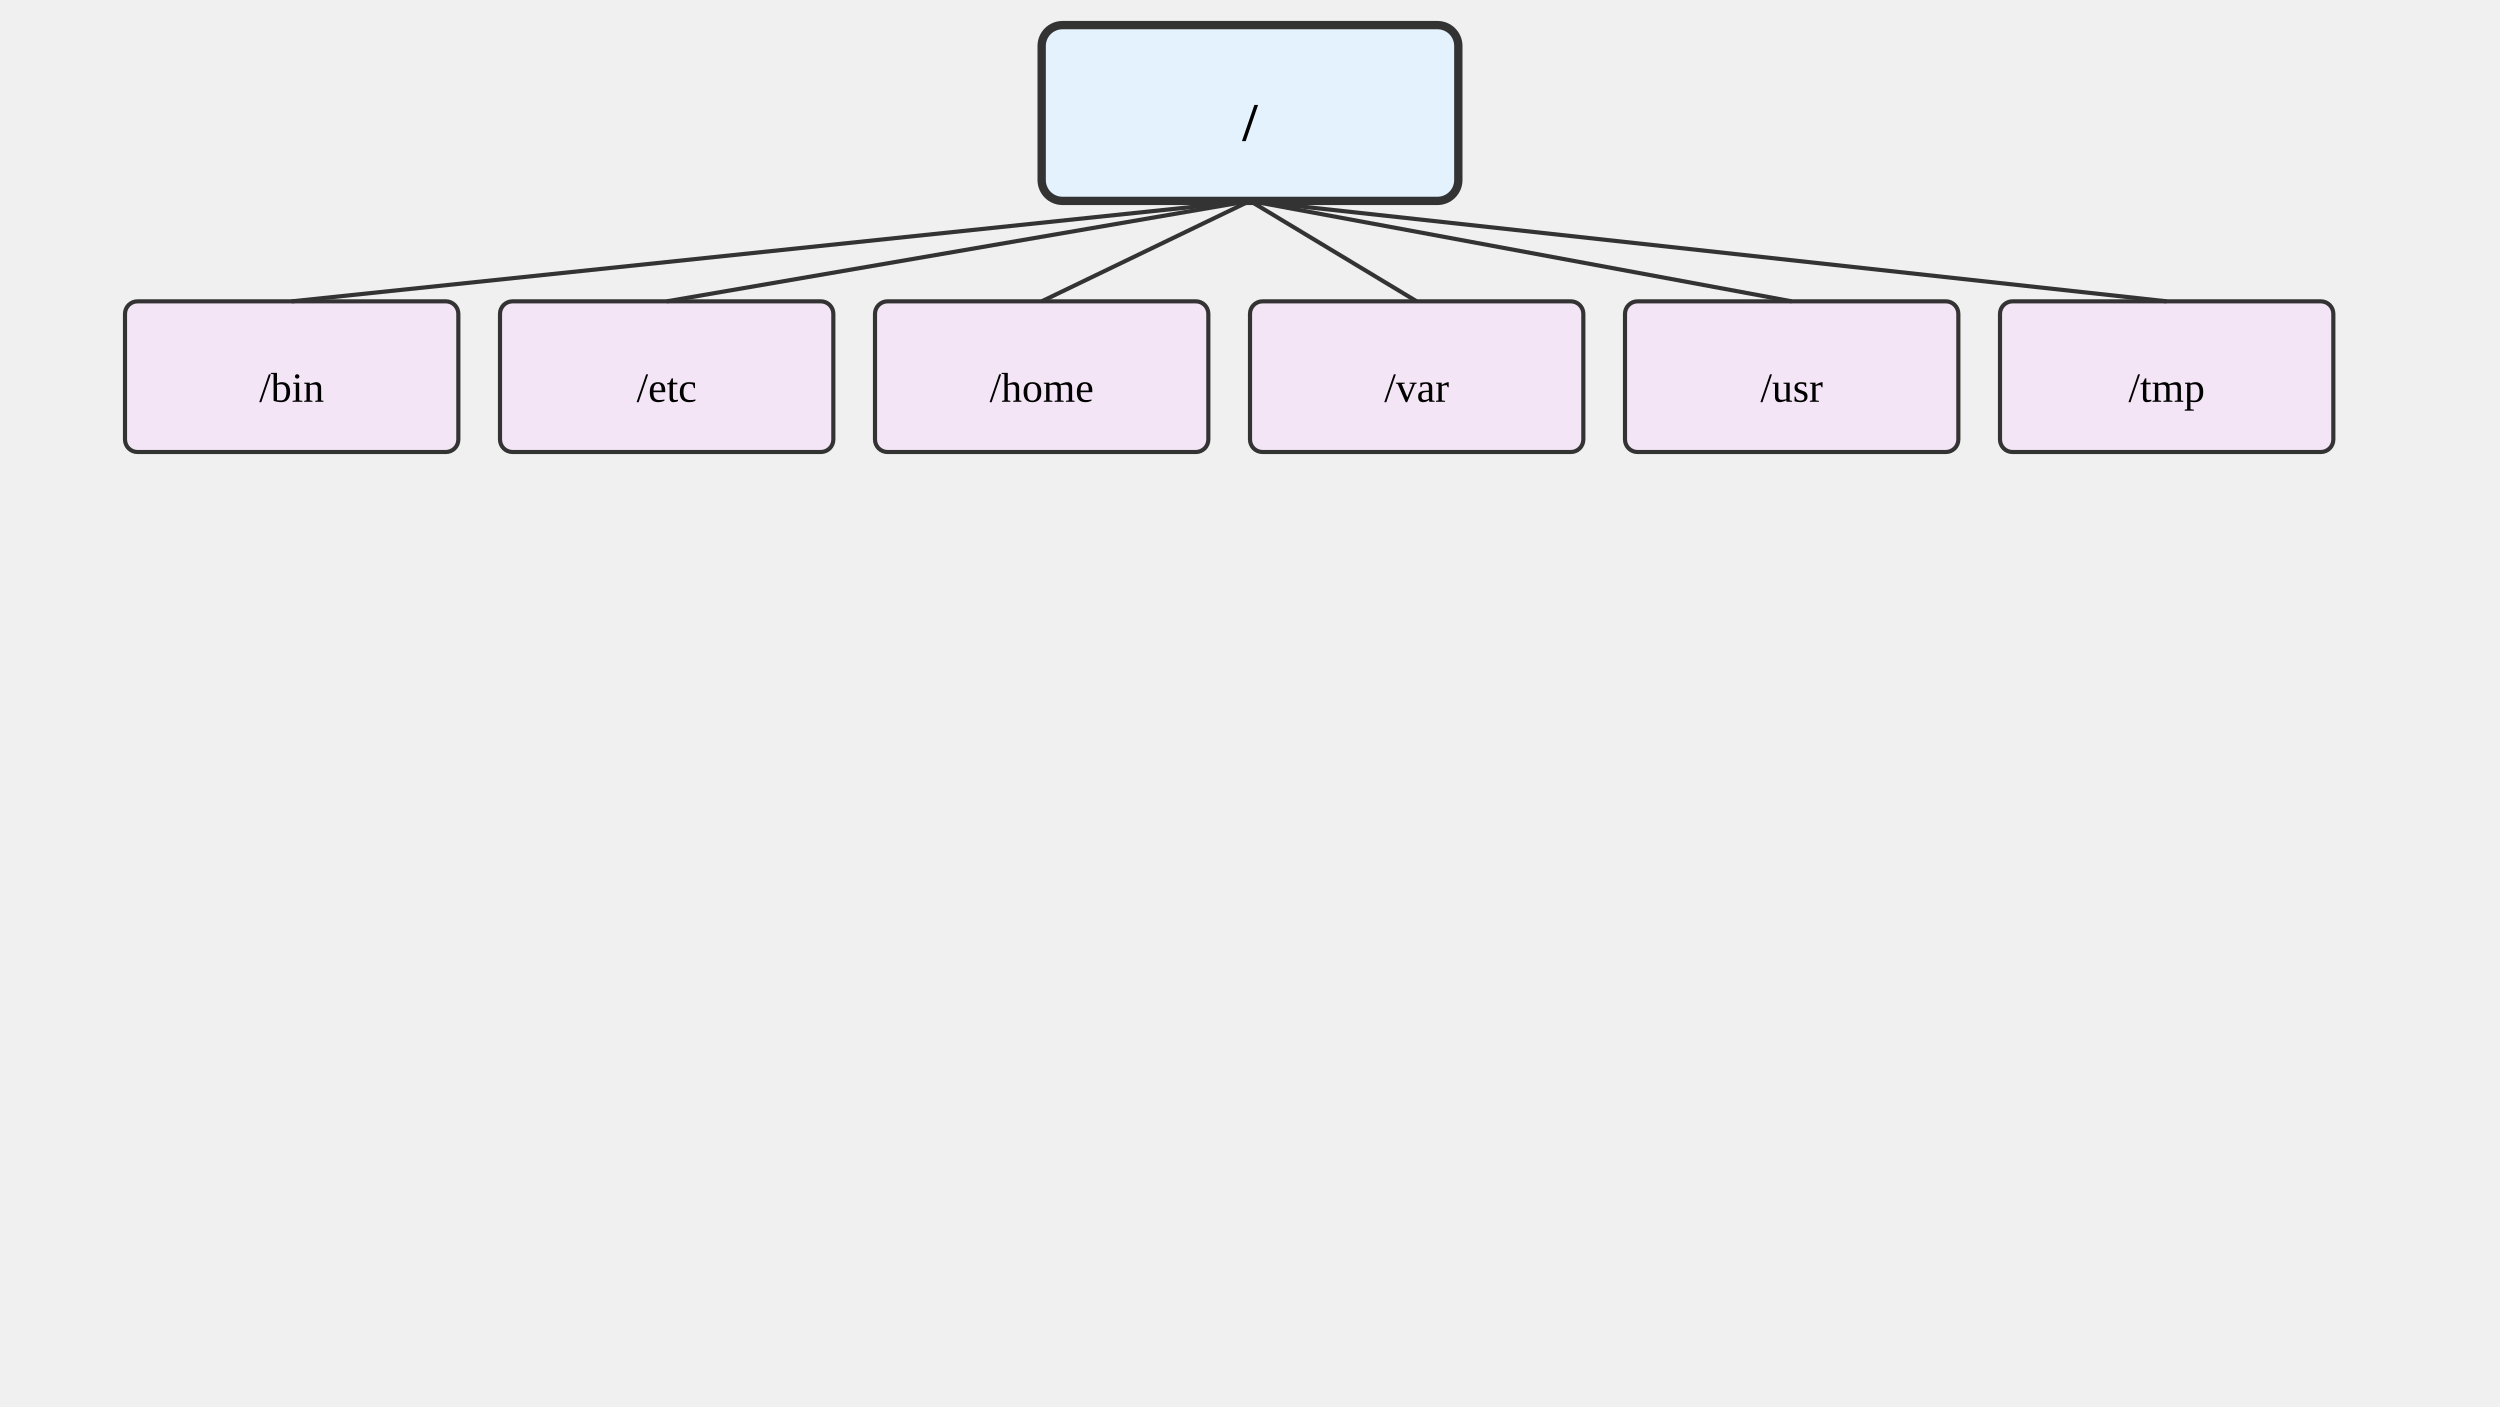
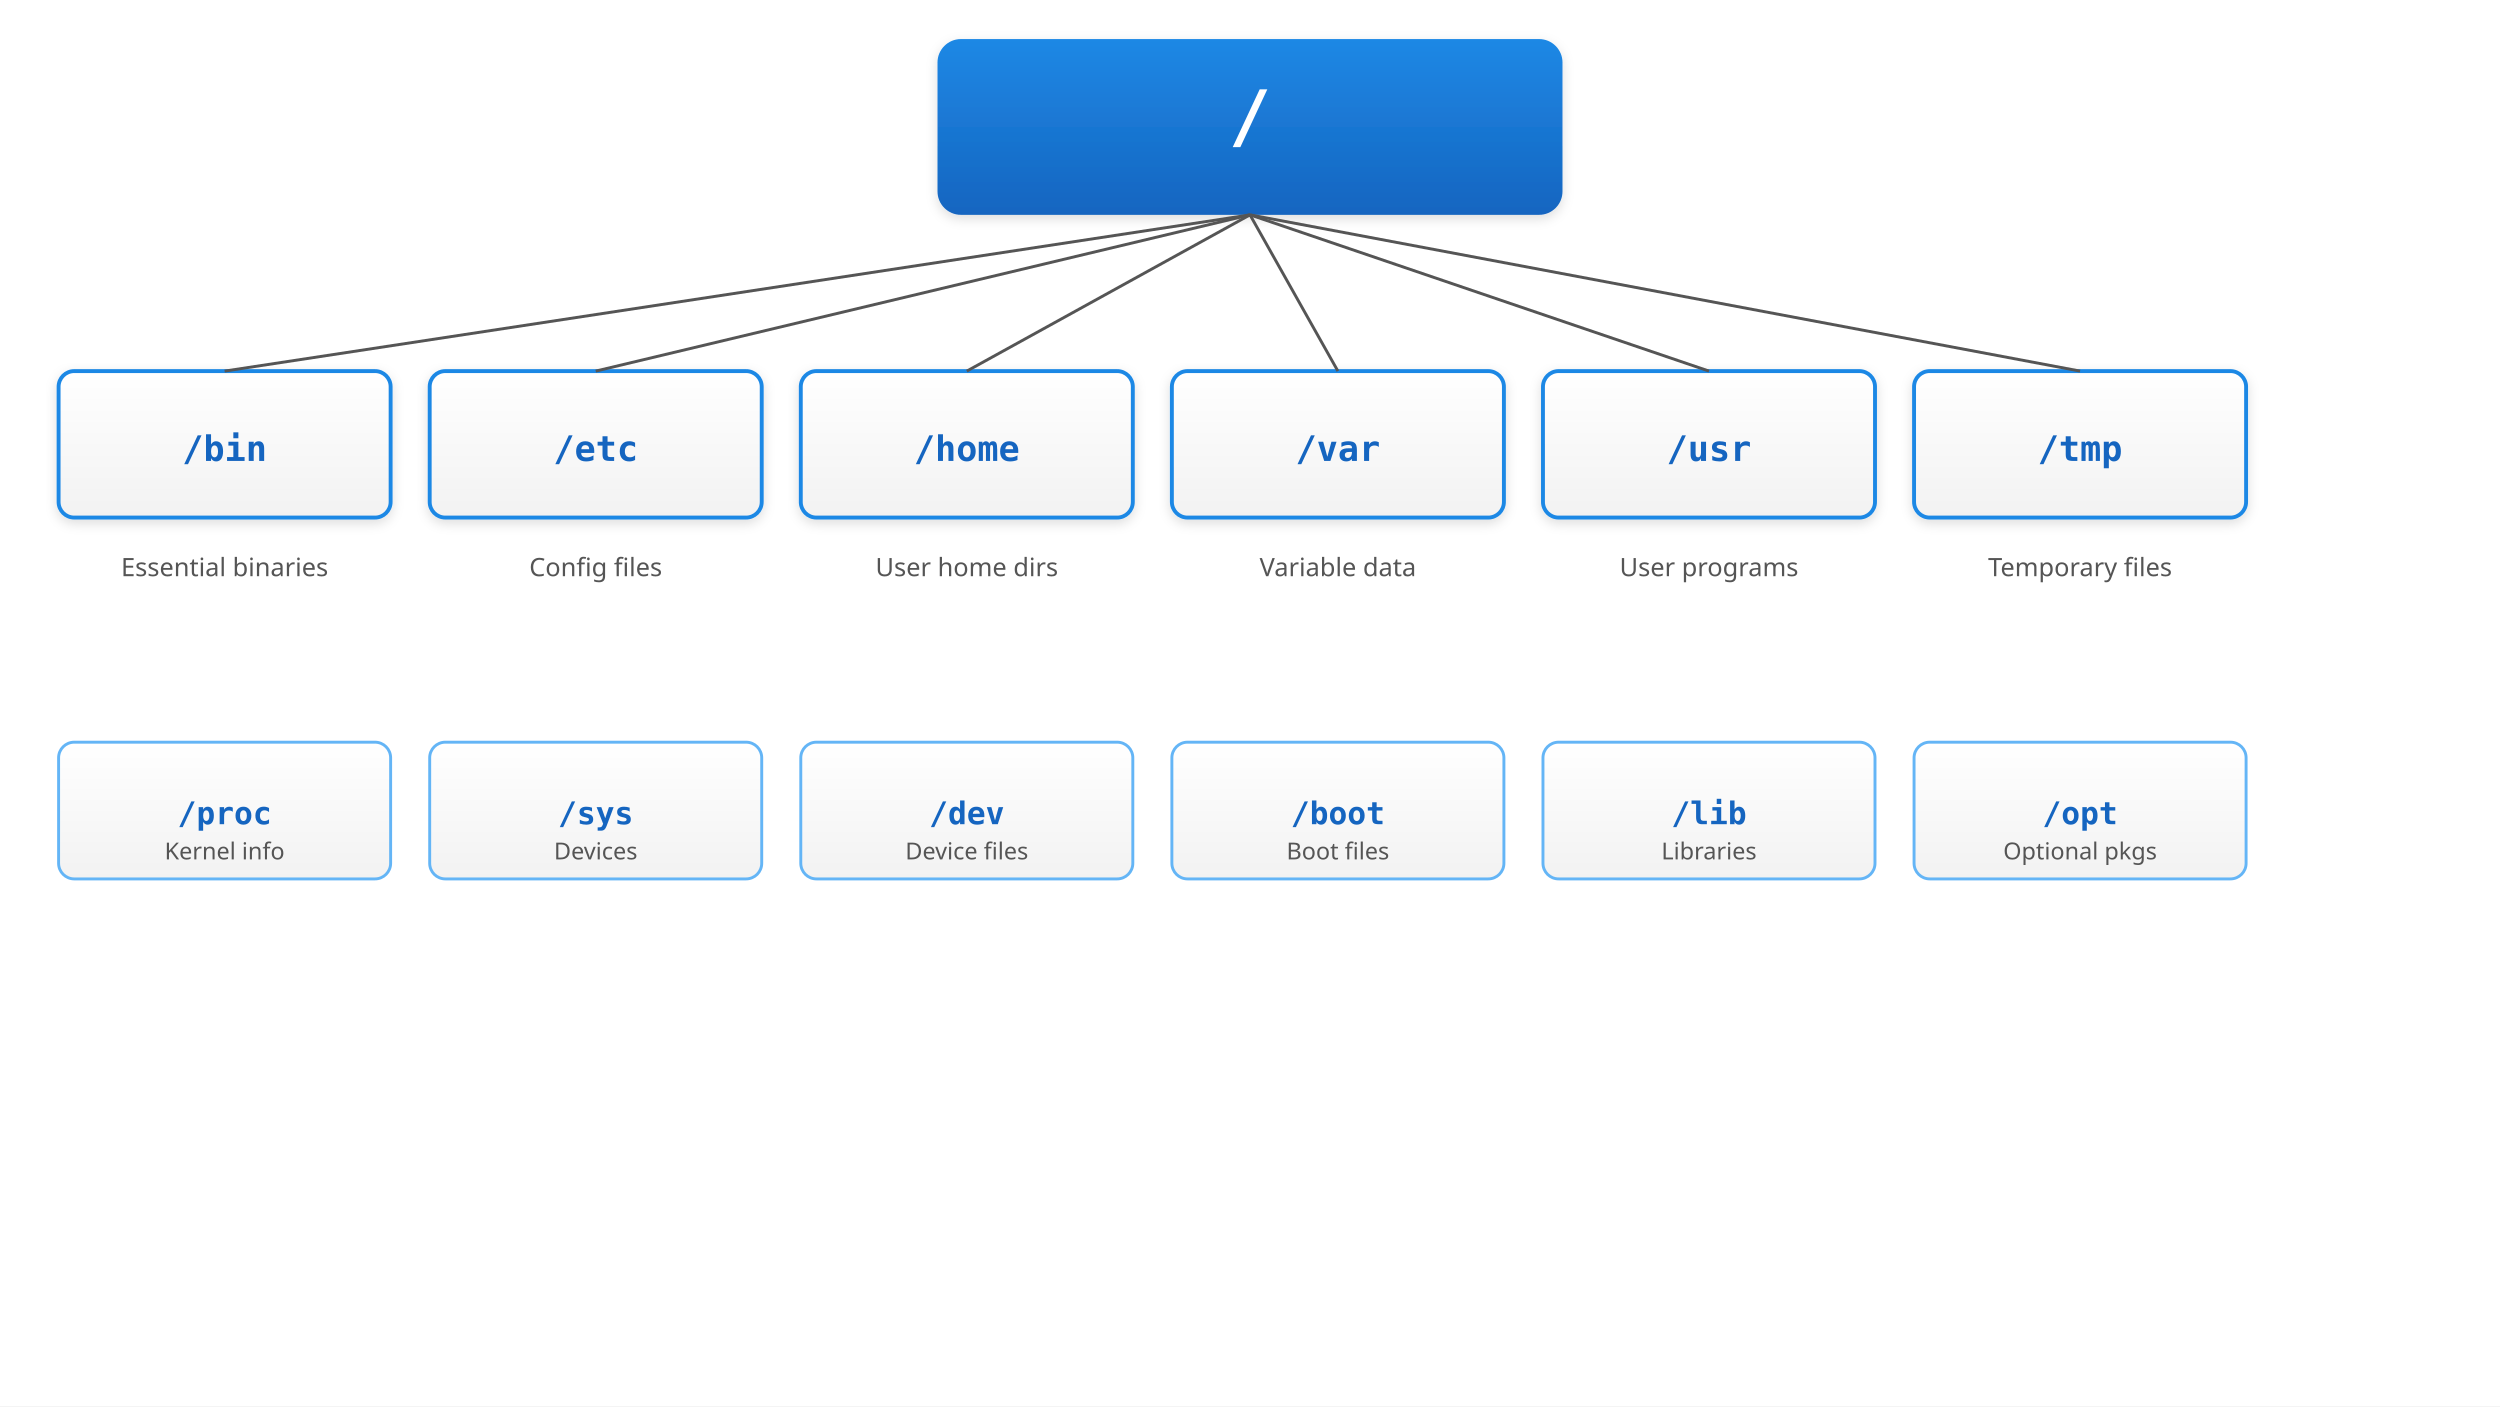
<svg xmlns="http://www.w3.org/2000/svg" viewBox="0 0 1280 720">
-   <rect x="533.333" y="12.857" width="213.333" height="90" fill="#e3f2fd" stroke="#333" stroke-width="4.267" rx="10.667" />
-   <text x="640" y="72" text-anchor="middle" font-size="27.733" font-weight="bold">/</text>
-   <rect x="64" y="154.286" width="170.667" height="77.143" fill="#f3e5f5" stroke="#333" stroke-width="2.133" rx="6.4" />
-   <text x="149.333" y="205.714" text-anchor="middle" font-size="21.333">/bin</text>
-   <rect x="256" y="154.286" width="170.667" height="77.143" fill="#f3e5f5" stroke="#333" stroke-width="2.133" rx="6.4" />
-   <text x="341.333" y="205.714" text-anchor="middle" font-size="21.333">/etc</text>
-   <rect x="448" y="154.286" width="170.667" height="77.143" fill="#f3e5f5" stroke="#333" stroke-width="2.133" rx="6.4" />
-   <text x="533.333" y="205.714" text-anchor="middle" font-size="21.333">/home</text>
-   <rect x="640" y="154.286" width="170.667" height="77.143" fill="#f3e5f5" stroke="#333" stroke-width="2.133" rx="6.4" />
-   <text x="725.333" y="205.714" text-anchor="middle" font-size="21.333">/var</text>
-   <rect x="832" y="154.286" width="170.667" height="77.143" fill="#f3e5f5" stroke="#333" stroke-width="2.133" rx="6.4" />
-   <text x="917.333" y="205.714" text-anchor="middle" font-size="21.333">/usr</text>
-   <rect x="1024" y="154.286" width="170.667" height="77.143" fill="#f3e5f5" stroke="#333" stroke-width="2.133" rx="6.4" />
-   <text x="1109.333" y="205.714" text-anchor="middle" font-size="21.333">/tmp</text>
-   <line x1="640" y1="102.857" x2="149.333" y2="154.286" stroke="#333" stroke-width="2.133" />
-   <line x1="640" y1="102.857" x2="341.333" y2="154.286" stroke="#333" stroke-width="2.133" />
-   <line x1="640" y1="102.857" x2="533.333" y2="154.286" stroke="#333" stroke-width="2.133" />
-   <line x1="640" y1="102.857" x2="725.333" y2="154.286" stroke="#333" stroke-width="2.133" />
-   <line x1="640" y1="102.857" x2="917.333" y2="154.286" stroke="#333" stroke-width="2.133" />
-   <line x1="640" y1="102.857" x2="1109.333" y2="154.286" stroke="#333" stroke-width="2.133" />
+   <defs>
+     <linearGradient id="grad-accent" x1="0" y1="0" x2="0" y2="1">
+       <stop offset="0%" stop-color="#1e88e5" />
+       <stop offset="100%" stop-color="#1565c0" />
+     </linearGradient>
+     <linearGradient id="grad-surface" x1="0" y1="0" x2="0" y2="1">
+       <stop offset="0%" stop-color="#ffffff" />
+       <stop offset="100%" stop-color="#f2f2f2" />
+     </linearGradient>
+     <filter id="shadow" x="-4%" y="-8%" width="108%" height="124%">
+       <feDropShadow dx="0" dy="2" stdDeviation="3" flood-color="#00000022" />
+     </filter>
+     <marker id="arrow" markerWidth="10" markerHeight="10" refX="9" refY="5" orient="auto">
+       <path d="M1,2 L9,5 L1,8 Z" fill="#555555" />
+     </marker>
+     <marker id="arrow-accent" markerWidth="10" markerHeight="10" refX="9" refY="5" orient="auto">
+       <path d="M1,2 L9,5 L1,8 Z" fill="#1565c0" />
+     </marker>
+   </defs>
+   <rect width="1280" height="720" fill="#ffffff" />
+   <rect x="480" y="20" width="320" height="90" fill="url(#grad-accent)" rx="12" filter="url(#shadow)" />
+   <text x="640" y="72" text-anchor="middle" font-size="36" font-weight="bold" fill="#ffffff" font-family="monospace">/</text>
+   <rect x="30" y="190" width="170" height="75" fill="url(#grad-surface)" stroke="#1e88e5" stroke-width="2" rx="8" filter="url(#shadow)" />
+   <text x="115" y="236" text-anchor="middle" font-size="18" font-weight="bold" fill="#1565c0" font-family="monospace">/bin</text>
+   <rect x="220" y="190" width="170" height="75" fill="url(#grad-surface)" stroke="#1e88e5" stroke-width="2" rx="8" filter="url(#shadow)" />
+   <text x="305" y="236" text-anchor="middle" font-size="18" font-weight="bold" fill="#1565c0" font-family="monospace">/etc</text>
+   <rect x="410" y="190" width="170" height="75" fill="url(#grad-surface)" stroke="#1e88e5" stroke-width="2" rx="8" filter="url(#shadow)" />
+   <text x="495" y="236" text-anchor="middle" font-size="18" font-weight="bold" fill="#1565c0" font-family="monospace">/home</text>
+   <rect x="600" y="190" width="170" height="75" fill="url(#grad-surface)" stroke="#1e88e5" stroke-width="2" rx="8" filter="url(#shadow)" />
+   <text x="685" y="236" text-anchor="middle" font-size="18" font-weight="bold" fill="#1565c0" font-family="monospace">/var</text>
+   <rect x="790" y="190" width="170" height="75" fill="url(#grad-surface)" stroke="#1e88e5" stroke-width="2" rx="8" filter="url(#shadow)" />
+   <text x="875" y="236" text-anchor="middle" font-size="18" font-weight="bold" fill="#1565c0" font-family="monospace">/usr</text>
+   <rect x="980" y="190" width="170" height="75" fill="url(#grad-surface)" stroke="#1e88e5" stroke-width="2" rx="8" filter="url(#shadow)" />
+   <text x="1065" y="236" text-anchor="middle" font-size="18" font-weight="bold" fill="#1565c0" font-family="monospace">/tmp</text>
+   <text x="115" y="295" text-anchor="middle" font-size="13" fill="#555555" font-family="sans-serif">Essential binaries</text>
+   <text x="305" y="295" text-anchor="middle" font-size="13" fill="#555555" font-family="sans-serif">Config files</text>
+   <text x="495" y="295" text-anchor="middle" font-size="13" fill="#555555" font-family="sans-serif">User home dirs</text>
+   <text x="685" y="295" text-anchor="middle" font-size="13" fill="#555555" font-family="sans-serif">Variable data</text>
+   <text x="875" y="295" text-anchor="middle" font-size="13" fill="#555555" font-family="sans-serif">User programs</text>
+   <text x="1065" y="295" text-anchor="middle" font-size="13" fill="#555555" font-family="sans-serif">Temporary files</text>
+   <line x1="640" y1="110" x2="115" y2="190" stroke="#555555" stroke-width="1.5" />
+   <line x1="640" y1="110" x2="305" y2="190" stroke="#555555" stroke-width="1.5" />
+   <line x1="640" y1="110" x2="495" y2="190" stroke="#555555" stroke-width="1.5" />
+   <line x1="640" y1="110" x2="685" y2="190" stroke="#555555" stroke-width="1.5" />
+   <line x1="640" y1="110" x2="875" y2="190" stroke="#555555" stroke-width="1.5" />
+   <line x1="640" y1="110" x2="1065" y2="190" stroke="#555555" stroke-width="1.5" />
+   <rect x="30" y="380" width="170" height="70" fill="url(#grad-surface)" stroke="#64b5f6" stroke-width="1.5" rx="8" />
+   <text x="115" y="422" text-anchor="middle" font-size="16" font-weight="bold" fill="#1565c0" font-family="monospace">/proc</text>
+   <text x="115" y="440" text-anchor="middle" font-size="12" fill="#555555" font-family="sans-serif">Kernel info</text>
+   <rect x="220" y="380" width="170" height="70" fill="url(#grad-surface)" stroke="#64b5f6" stroke-width="1.5" rx="8" />
+   <text x="305" y="422" text-anchor="middle" font-size="16" font-weight="bold" fill="#1565c0" font-family="monospace">/sys</text>
+   <text x="305" y="440" text-anchor="middle" font-size="12" fill="#555555" font-family="sans-serif">Devices</text>
+   <rect x="410" y="380" width="170" height="70" fill="url(#grad-surface)" stroke="#64b5f6" stroke-width="1.5" rx="8" />
+   <text x="495" y="422" text-anchor="middle" font-size="16" font-weight="bold" fill="#1565c0" font-family="monospace">/dev</text>
+   <text x="495" y="440" text-anchor="middle" font-size="12" fill="#555555" font-family="sans-serif">Device files</text>
+   <rect x="600" y="380" width="170" height="70" fill="url(#grad-surface)" stroke="#64b5f6" stroke-width="1.5" rx="8" />
+   <text x="685" y="422" text-anchor="middle" font-size="16" font-weight="bold" fill="#1565c0" font-family="monospace">/boot</text>
+   <text x="685" y="440" text-anchor="middle" font-size="12" fill="#555555" font-family="sans-serif">Boot files</text>
+   <rect x="790" y="380" width="170" height="70" fill="url(#grad-surface)" stroke="#64b5f6" stroke-width="1.5" rx="8" />
+   <text x="875" y="422" text-anchor="middle" font-size="16" font-weight="bold" fill="#1565c0" font-family="monospace">/lib</text>
+   <text x="875" y="440" text-anchor="middle" font-size="12" fill="#555555" font-family="sans-serif">Libraries</text>
+   <rect x="980" y="380" width="170" height="70" fill="url(#grad-surface)" stroke="#64b5f6" stroke-width="1.5" rx="8" />
+   <text x="1065" y="422" text-anchor="middle" font-size="16" font-weight="bold" fill="#1565c0" font-family="monospace">/opt</text>
+   <text x="1065" y="440" text-anchor="middle" font-size="12" fill="#555555" font-family="sans-serif">Optional pkgs</text>
</svg>
